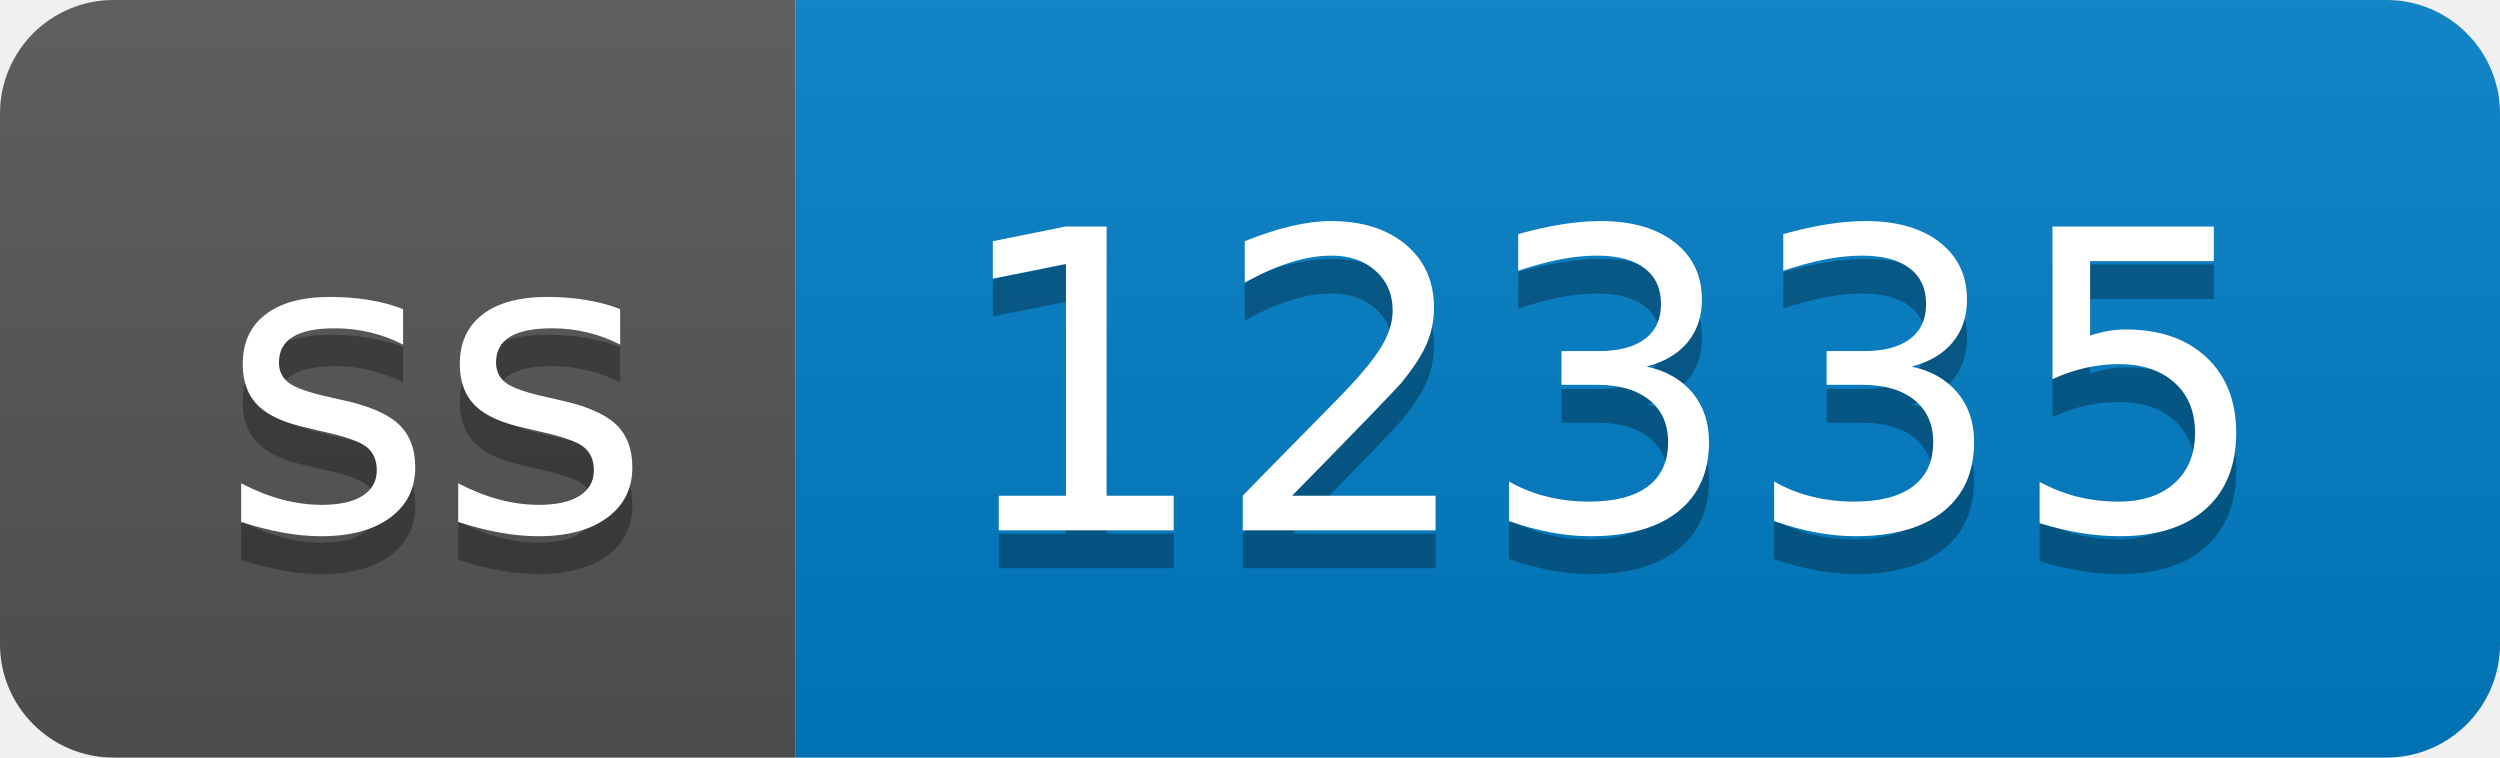
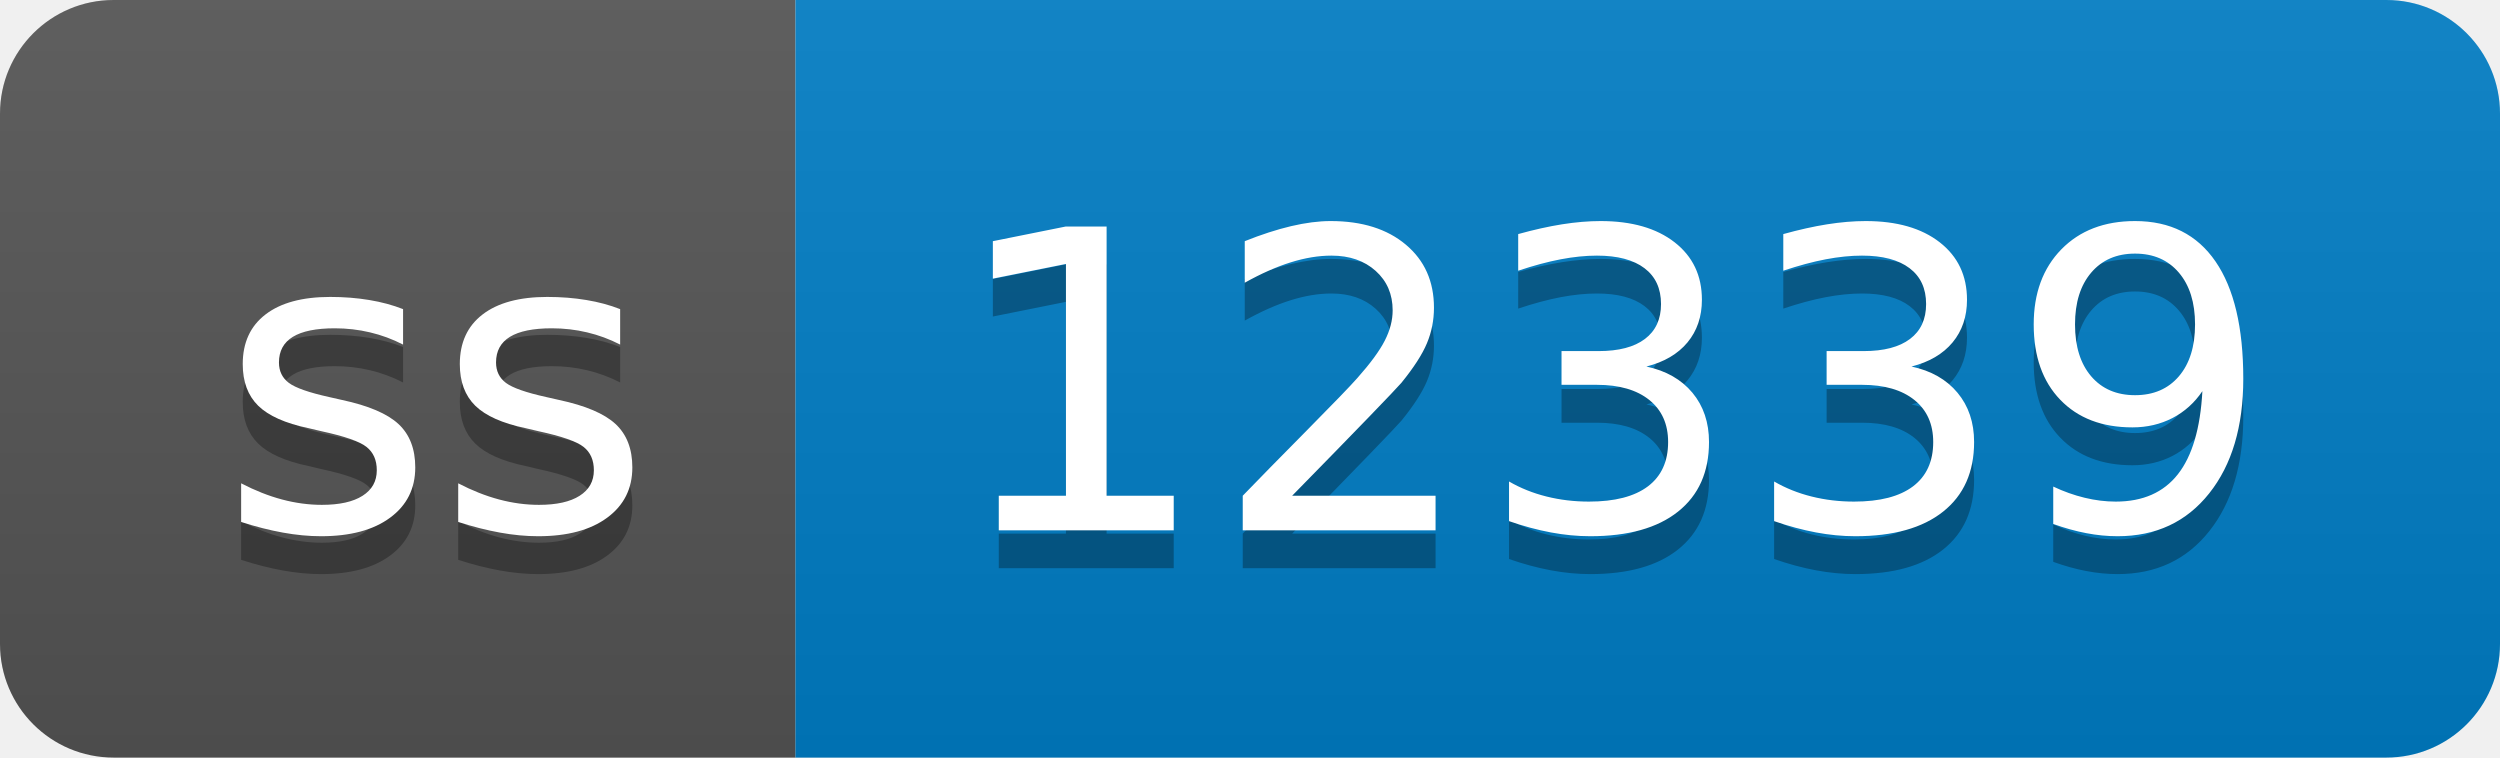
- <svg xmlns="http://www.w3.org/2000/svg" width="66" height="20" role="img" aria-label="ss: 12335">
+ <svg xmlns="http://www.w3.org/2000/svg" width="66" height="20" role="img" aria-label="ss: 12339">
  <linearGradient id="s" x2="0" y2="100%">
    <stop offset="0" stop-color="#bbb" stop-opacity=".1" />
    <stop offset="1" stop-opacity=".1" />
  </linearGradient>
  <clipPath id="r">
    <rect width="66" height="20" rx="3" fill="#fff" />
  </clipPath>
  <g clip-path="url(#r)">
    <rect width="21" height="20" fill="#555" />
    <rect x="21" width="45" height="20" fill="#007ec6" />
    <rect width="66" height="20" fill="url(#s)" />
  </g>
  <g fill="#fff" text-anchor="middle" font-family="Verdana,Geneva,DejaVu Sans,sans-serif" text-rendering="geometricPrecision" font-size="110">
    <text aria-hidden="true" x="115" y="150" fill="#010101" fill-opacity=".3" transform="scale(.1)" textLength="110">ss</text>
    <text x="115" y="140" transform="scale(.1)" fill="#fff" textLength="110">ss</text>
-     <text aria-hidden="true" x="425" y="150" fill="#010101" fill-opacity=".3" transform="scale(.1)" textLength="350">12335</text>
-     <text x="425" y="140" transform="scale(.1)" fill="#fff" textLength="350">12335</text>
+     <text aria-hidden="true" x="425" y="150" fill="#010101" fill-opacity=".3" transform="scale(.1)" textLength="350">12339</text>
+     <text x="425" y="140" transform="scale(.1)" fill="#fff" textLength="350">12339</text>
  </g>
</svg>
